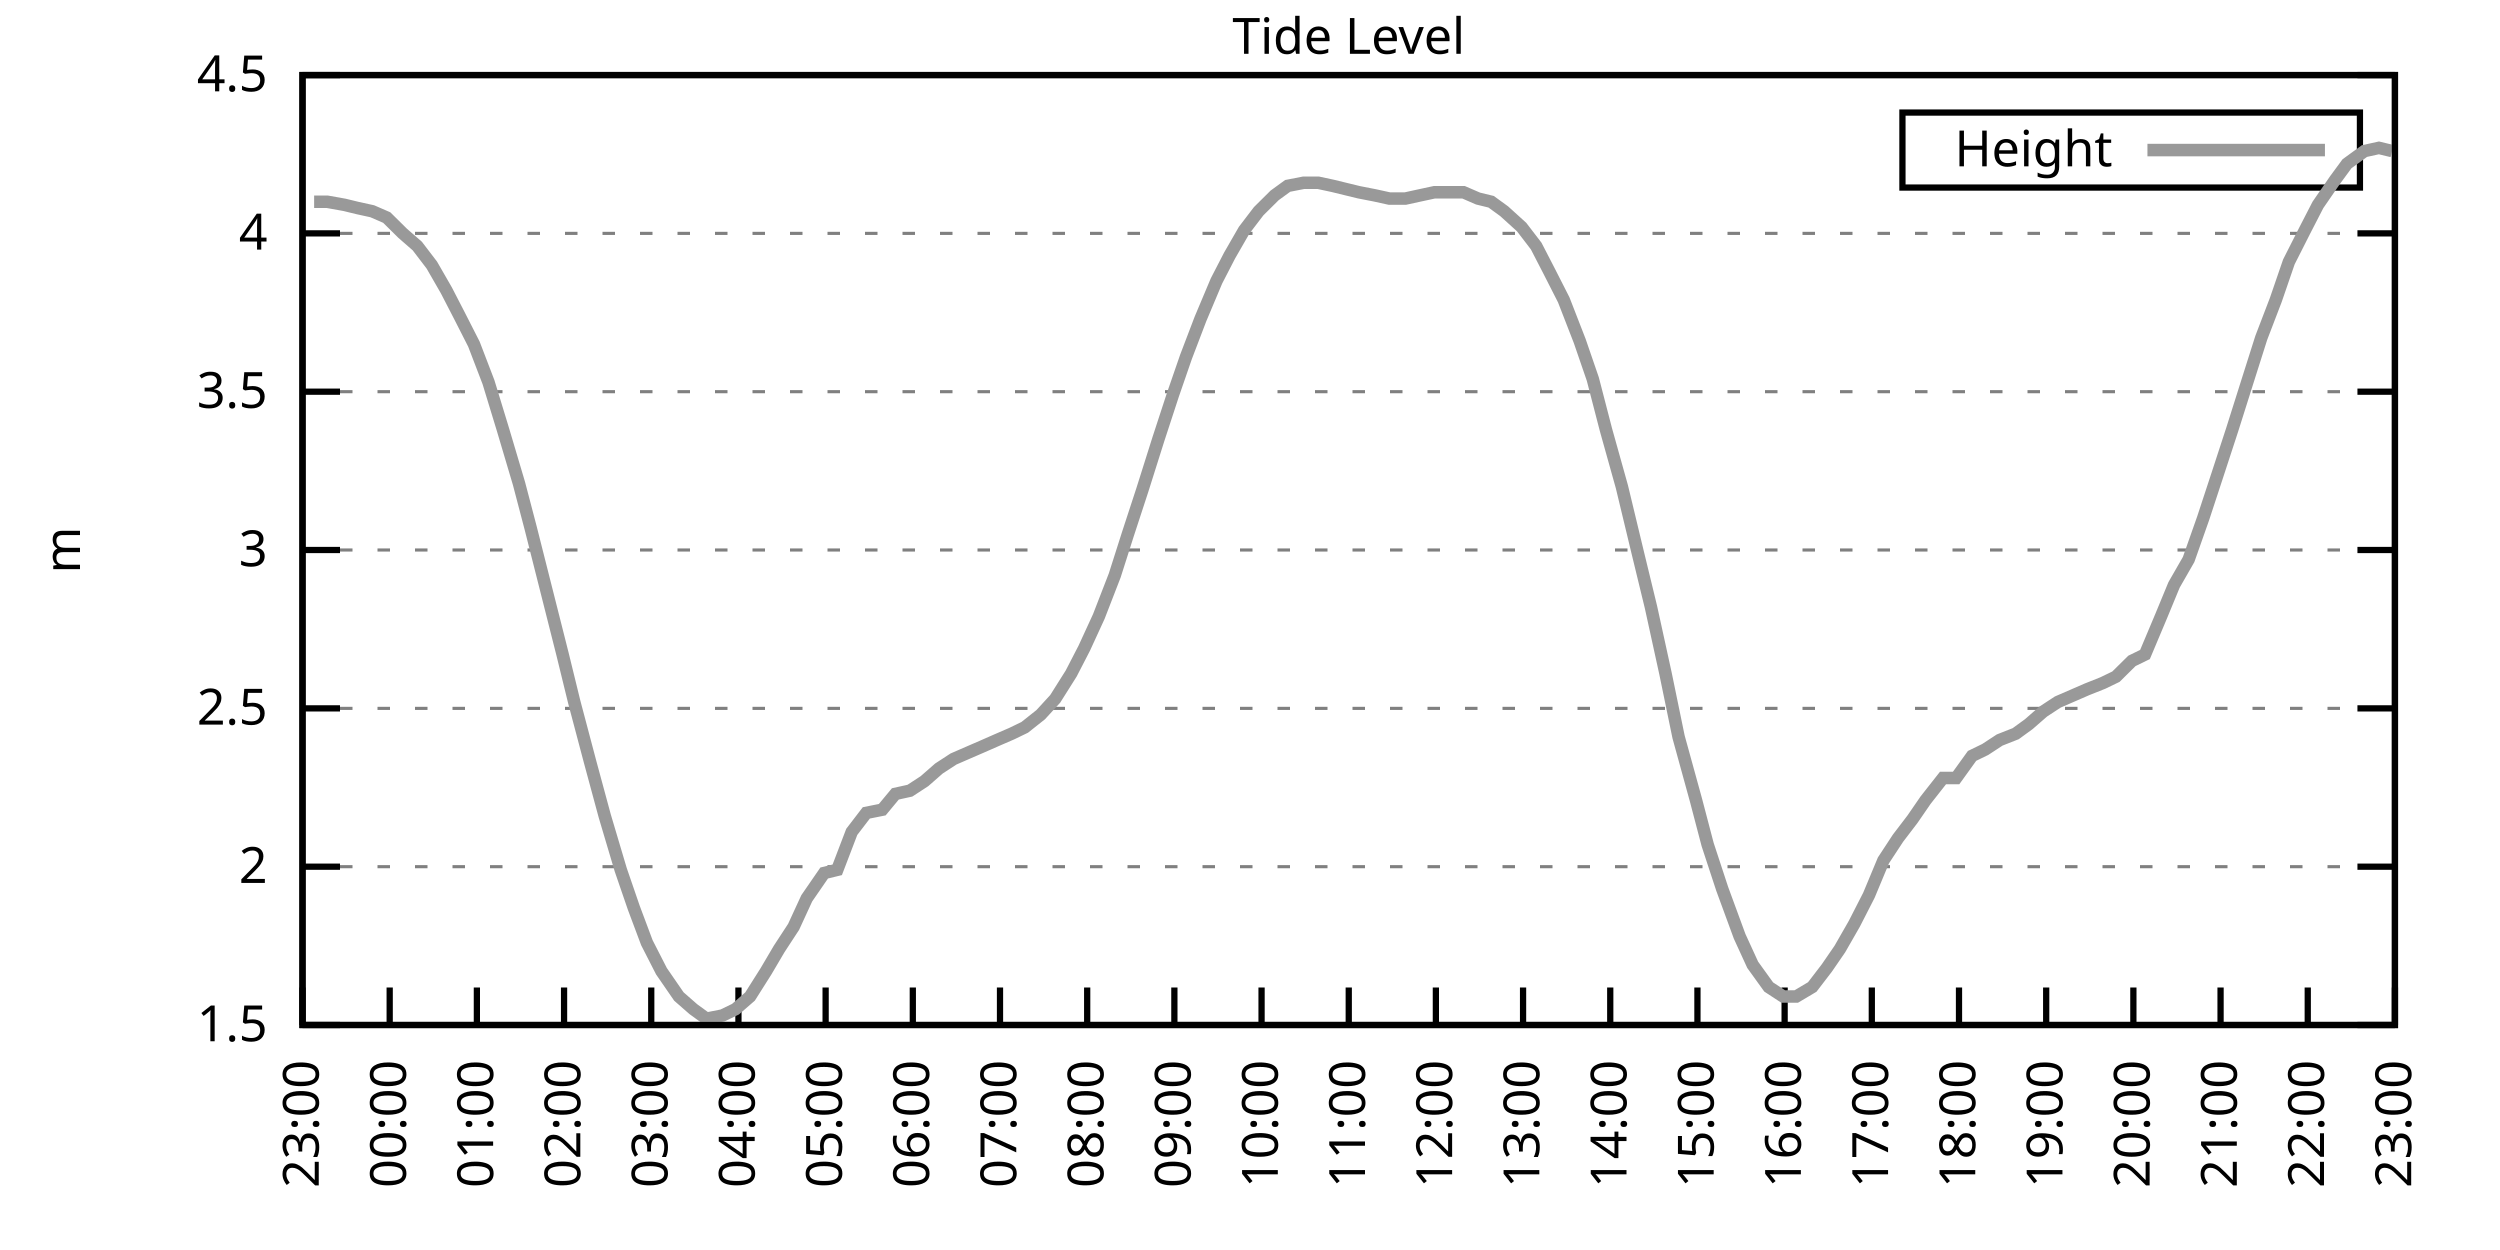
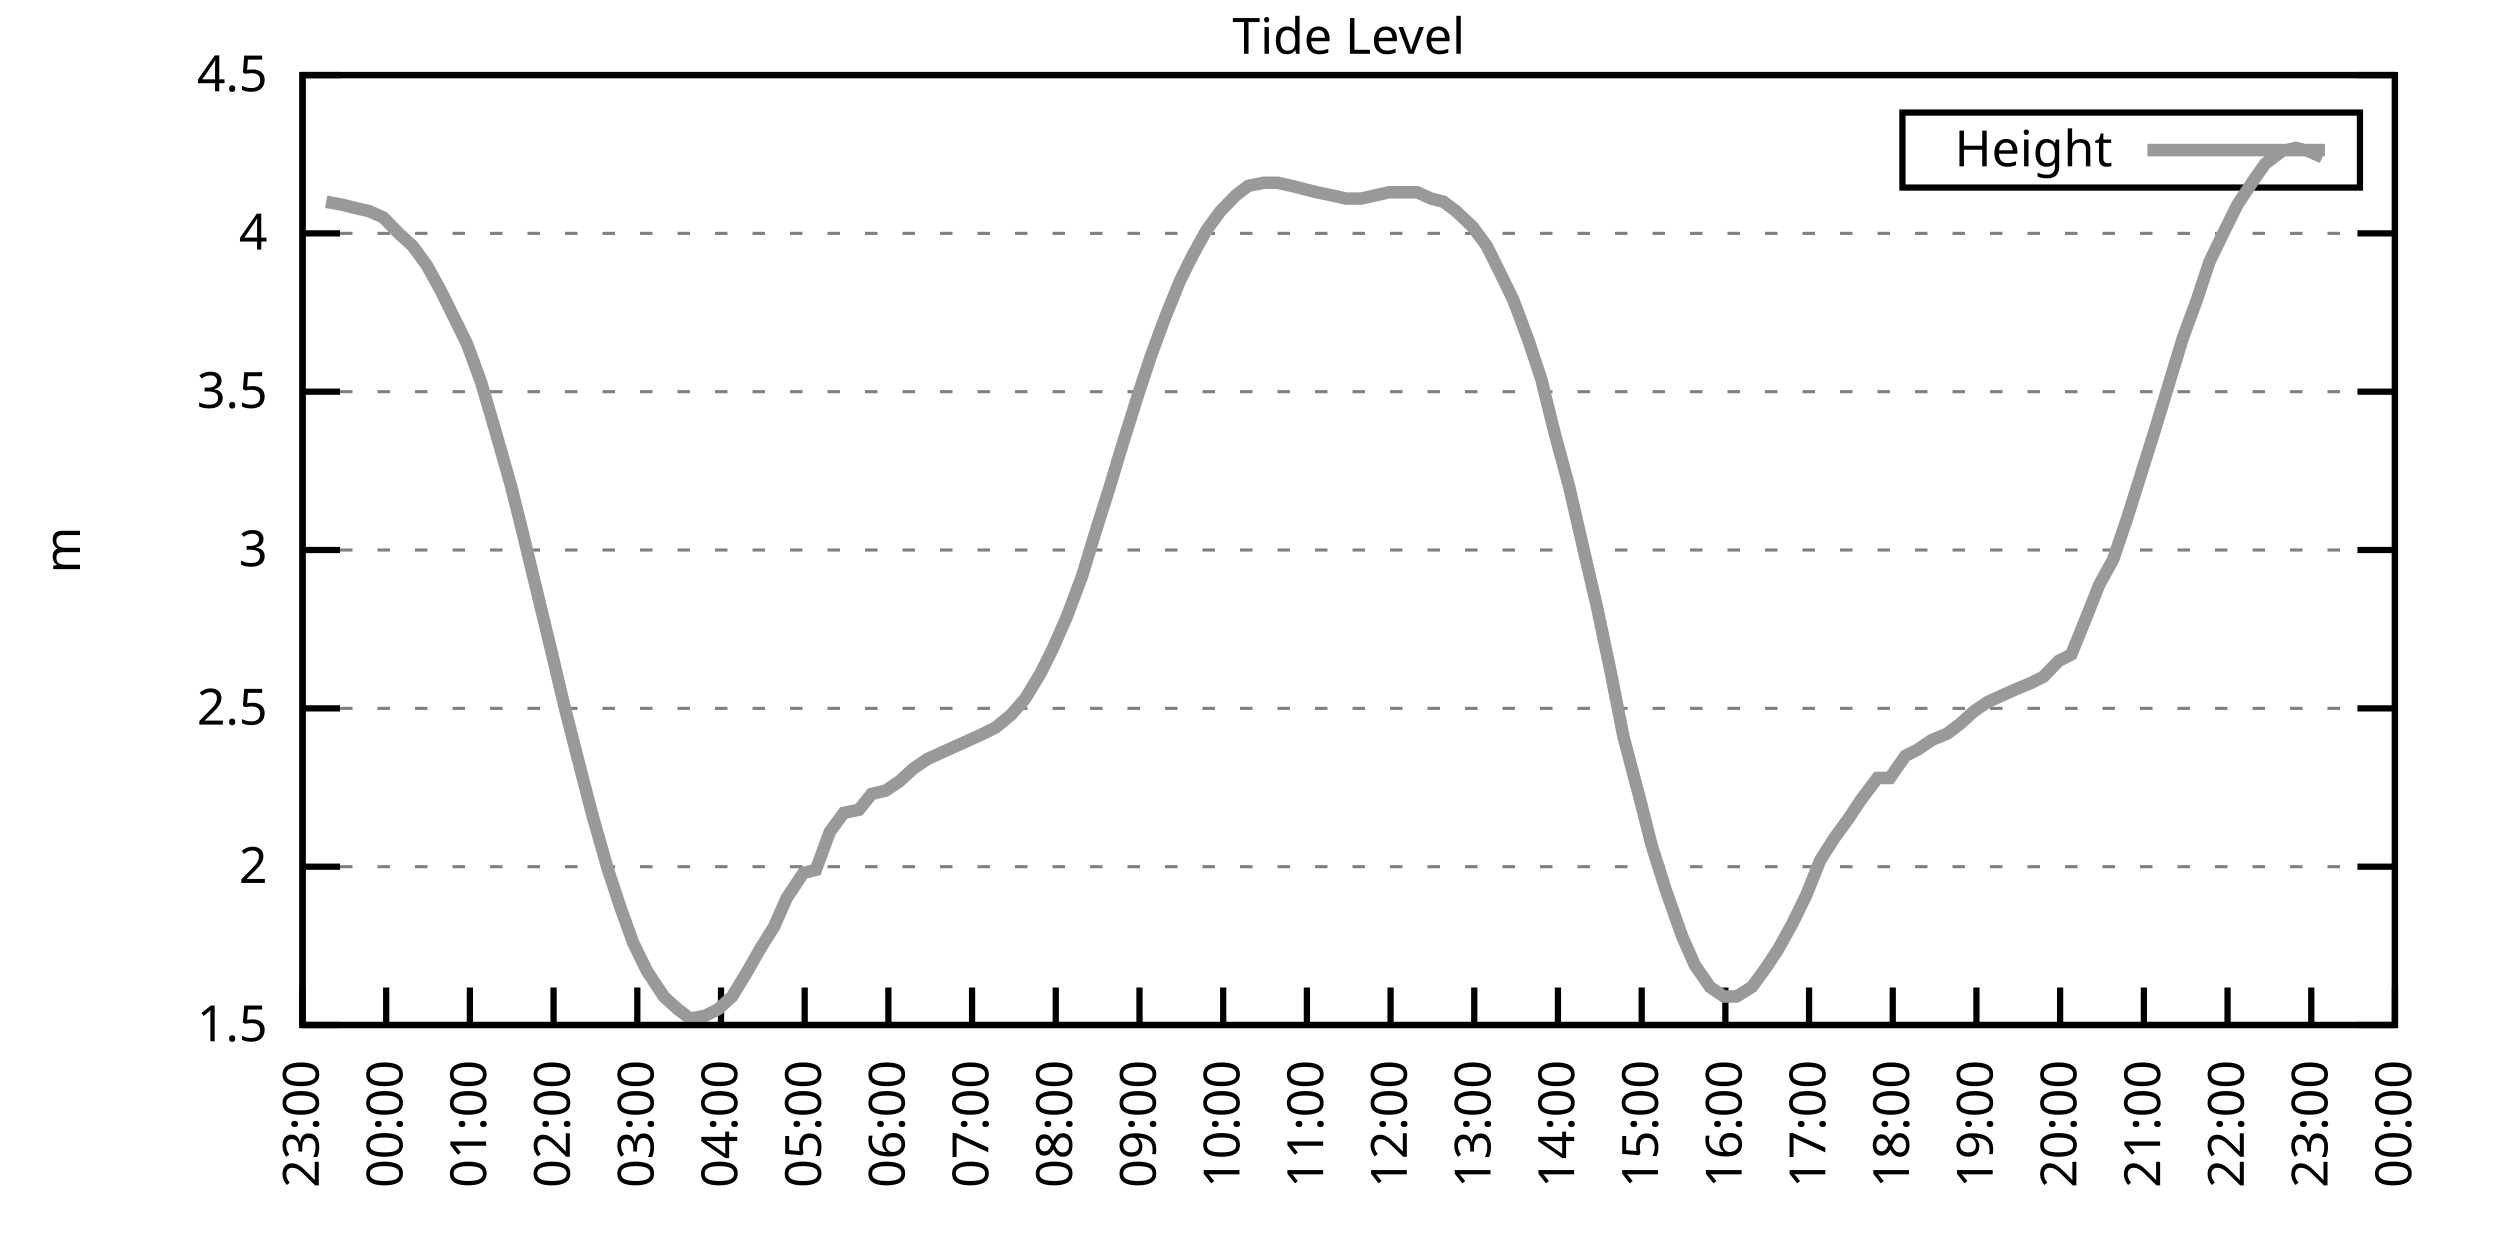
<svg xmlns="http://www.w3.org/2000/svg" xmlns:xlink="http://www.w3.org/1999/xlink" width="400" height="200" viewBox="0 0 400 200">
  <g id="gnuplot_canvas">
    <rect x="0" y="0" width="400" height="200" fill="none" />
    <defs>
      <circle id="gpDot" r="0.5" stroke-width="0.5" stroke="currentColor" />
      <path id="gpPt0" stroke-width="0.333" stroke="currentColor" d="M-1,0 h2 M0,-1 v2" />
      <path id="gpPt1" stroke-width="0.333" stroke="currentColor" d="M-1,-1 L1,1 M1,-1 L-1,1" />
      <path id="gpPt2" stroke-width="0.333" stroke="currentColor" d="M-1,0 L1,0 M0,-1 L0,1 M-1,-1 L1,1 M-1,1 L1,-1" />
      <rect id="gpPt3" stroke-width="0.333" stroke="currentColor" x="-1" y="-1" width="2" height="2" />
      <rect id="gpPt4" stroke-width="0.333" stroke="currentColor" fill="currentColor" x="-1" y="-1" width="2" height="2" />
      <circle id="gpPt5" stroke-width="0.333" stroke="currentColor" cx="0" cy="0" r="1" />
      <use xlink:href="#gpPt5" id="gpPt6" fill="currentColor" stroke="none" />
      <path id="gpPt7" stroke-width="0.333" stroke="currentColor" d="M0,-1.33 L-1.33,0.67 L1.33,0.67 z" />
      <use xlink:href="#gpPt7" id="gpPt8" fill="currentColor" stroke="none" />
      <use xlink:href="#gpPt7" id="gpPt9" stroke="currentColor" transform="rotate(180)" />
      <use xlink:href="#gpPt9" id="gpPt10" fill="currentColor" stroke="none" />
      <use xlink:href="#gpPt3" id="gpPt11" stroke="currentColor" transform="rotate(45)" />
      <use xlink:href="#gpPt11" id="gpPt12" fill="currentColor" stroke="none" />
      <path id="gpPt13" stroke-width="0.333" stroke="currentColor" d="M0,1.330 L1.265,0.411 L0.782,-1.067 L-0.782,-1.076 L-1.265,0.411 z" />
      <use xlink:href="#gpPt13" id="gpPt14" fill="currentColor" stroke="none" />
      <filter id="textbox" filterUnits="objectBoundingBox" x="0" y="0" height="1" width="1">
        <feFlood flood-color="white" flood-opacity="1" result="bgnd" />
        <feComposite in="SourceGraphic" in2="bgnd" operator="atop" />
      </filter>
      <filter id="greybox" filterUnits="objectBoundingBox" x="0" y="0" height="1" width="1">
        <feFlood flood-color="lightgrey" flood-opacity="1" result="grey" />
        <feComposite in="SourceGraphic" in2="grey" operator="atop" />
      </filter>
    </defs>
    <g fill="none" color="white" stroke="currentColor" stroke-width="1.00" stroke-linecap="butt" stroke-linejoin="miter">
</g>
    <g fill="none" color="black" stroke="currentColor" stroke-width="1.00" stroke-linecap="butt" stroke-linejoin="miter">
      <g stroke="none" shape-rendering="crispEdges">
        <polygon fill="rgb(255, 255, 255)" points="48.40,164.00 383.18,164.00 383.18,12.02 48.40,12.02 " />
      </g>
    </g>
    <g fill="none" color="black" stroke="currentColor" stroke-width="1.00" stroke-linecap="butt" stroke-linejoin="miter">
</g>
    <g fill="none" color="black" stroke="black" stroke-width="0.50" stroke-linecap="butt" stroke-linejoin="miter">
</g>
    <g fill="none" color="gray" stroke="currentColor" stroke-width="0.50" stroke-linecap="butt" stroke-linejoin="miter">
      <path stroke="gray" stroke-dasharray="2,4" class="gridline" d="M48.40,164.00 L383.19,164.00  " />
    </g>
    <g fill="none" color="gray" stroke="gray" stroke-width="1.00" stroke-linecap="butt" stroke-linejoin="miter">
</g>
    <g fill="none" color="black" stroke="currentColor" stroke-width="1.00" stroke-linecap="butt" stroke-linejoin="miter">
      <path stroke="black" d="M48.40,164.00 L54.40,164.00 M383.19,164.00 L377.19,164.00  " />
      <g transform="translate(42.80,166.60)" stroke="none" fill="black" font-family="Sans" font-size="8.00" text-anchor="end">
        <text>
          <tspan font-family="Sans"> 1.5</tspan>
        </text>
      </g>
    </g>
    <g fill="none" color="black" stroke="currentColor" stroke-width="1.00" stroke-linecap="butt" stroke-linejoin="miter">
</g>
    <g fill="none" color="black" stroke="black" stroke-width="0.50" stroke-linecap="butt" stroke-linejoin="miter">
</g>
    <g fill="none" color="gray" stroke="currentColor" stroke-width="0.50" stroke-linecap="butt" stroke-linejoin="miter">
      <path stroke="gray" stroke-dasharray="2,4" class="gridline" d="M48.40,138.67 L383.19,138.67  " />
    </g>
    <g fill="none" color="gray" stroke="gray" stroke-width="1.00" stroke-linecap="butt" stroke-linejoin="miter">
</g>
    <g fill="none" color="black" stroke="currentColor" stroke-width="1.00" stroke-linecap="butt" stroke-linejoin="miter">
      <path stroke="black" d="M48.40,138.67 L54.40,138.67 M383.19,138.67 L377.19,138.67  " />
      <g transform="translate(42.80,141.27)" stroke="none" fill="black" font-family="Sans" font-size="8.00" text-anchor="end">
        <text>
          <tspan font-family="Sans"> 2</tspan>
        </text>
      </g>
    </g>
    <g fill="none" color="black" stroke="currentColor" stroke-width="1.00" stroke-linecap="butt" stroke-linejoin="miter">
</g>
    <g fill="none" color="black" stroke="black" stroke-width="0.50" stroke-linecap="butt" stroke-linejoin="miter">
</g>
    <g fill="none" color="gray" stroke="currentColor" stroke-width="0.50" stroke-linecap="butt" stroke-linejoin="miter">
      <path stroke="gray" stroke-dasharray="2,4" class="gridline" d="M48.40,113.34 L383.19,113.34  " />
    </g>
    <g fill="none" color="gray" stroke="gray" stroke-width="1.00" stroke-linecap="butt" stroke-linejoin="miter">
</g>
    <g fill="none" color="black" stroke="currentColor" stroke-width="1.00" stroke-linecap="butt" stroke-linejoin="miter">
      <path stroke="black" d="M48.40,113.34 L54.40,113.34 M383.19,113.34 L377.19,113.34  " />
      <g transform="translate(42.80,115.94)" stroke="none" fill="black" font-family="Sans" font-size="8.00" text-anchor="end">
        <text>
          <tspan font-family="Sans"> 2.5</tspan>
        </text>
      </g>
    </g>
    <g fill="none" color="black" stroke="currentColor" stroke-width="1.00" stroke-linecap="butt" stroke-linejoin="miter">
</g>
    <g fill="none" color="black" stroke="black" stroke-width="0.50" stroke-linecap="butt" stroke-linejoin="miter">
</g>
    <g fill="none" color="gray" stroke="currentColor" stroke-width="0.50" stroke-linecap="butt" stroke-linejoin="miter">
      <path stroke="gray" stroke-dasharray="2,4" class="gridline" d="M48.40,88.00 L383.19,88.00  " />
    </g>
    <g fill="none" color="gray" stroke="gray" stroke-width="1.00" stroke-linecap="butt" stroke-linejoin="miter">
</g>
    <g fill="none" color="black" stroke="currentColor" stroke-width="1.00" stroke-linecap="butt" stroke-linejoin="miter">
      <path stroke="black" d="M48.40,88.00 L54.40,88.00 M383.19,88.00 L377.19,88.00  " />
      <g transform="translate(42.80,90.60)" stroke="none" fill="black" font-family="Sans" font-size="8.00" text-anchor="end">
        <text>
          <tspan font-family="Sans"> 3</tspan>
        </text>
      </g>
    </g>
    <g fill="none" color="black" stroke="currentColor" stroke-width="1.00" stroke-linecap="butt" stroke-linejoin="miter">
</g>
    <g fill="none" color="black" stroke="black" stroke-width="0.50" stroke-linecap="butt" stroke-linejoin="miter">
</g>
    <g fill="none" color="gray" stroke="currentColor" stroke-width="0.50" stroke-linecap="butt" stroke-linejoin="miter">
      <path stroke="gray" stroke-dasharray="2,4" class="gridline" d="M48.40,62.67 L383.19,62.67  " />
    </g>
    <g fill="none" color="gray" stroke="gray" stroke-width="1.00" stroke-linecap="butt" stroke-linejoin="miter">
</g>
    <g fill="none" color="black" stroke="currentColor" stroke-width="1.00" stroke-linecap="butt" stroke-linejoin="miter">
      <path stroke="black" d="M48.40,62.67 L54.40,62.67 M383.19,62.67 L377.19,62.67  " />
      <g transform="translate(42.80,65.27)" stroke="none" fill="black" font-family="Sans" font-size="8.00" text-anchor="end">
        <text>
          <tspan font-family="Sans"> 3.5</tspan>
        </text>
      </g>
    </g>
    <g fill="none" color="black" stroke="currentColor" stroke-width="1.00" stroke-linecap="butt" stroke-linejoin="miter">
</g>
    <g fill="none" color="black" stroke="black" stroke-width="0.50" stroke-linecap="butt" stroke-linejoin="miter">
</g>
    <g fill="none" color="gray" stroke="currentColor" stroke-width="0.50" stroke-linecap="butt" stroke-linejoin="miter">
      <path stroke="gray" stroke-dasharray="2,4" class="gridline" d="M48.40,37.34 L383.19,37.34  " />
    </g>
    <g fill="none" color="gray" stroke="gray" stroke-width="1.00" stroke-linecap="butt" stroke-linejoin="miter">
</g>
    <g fill="none" color="black" stroke="currentColor" stroke-width="1.00" stroke-linecap="butt" stroke-linejoin="miter">
      <path stroke="black" d="M48.40,37.34 L54.40,37.34 M383.19,37.34 L377.19,37.34  " />
      <g transform="translate(42.80,39.94)" stroke="none" fill="black" font-family="Sans" font-size="8.00" text-anchor="end">
        <text>
          <tspan font-family="Sans"> 4</tspan>
        </text>
      </g>
    </g>
    <g fill="none" color="black" stroke="currentColor" stroke-width="1.00" stroke-linecap="butt" stroke-linejoin="miter">
</g>
    <g fill="none" color="black" stroke="black" stroke-width="0.50" stroke-linecap="butt" stroke-linejoin="miter">
</g>
    <g fill="none" color="gray" stroke="currentColor" stroke-width="0.50" stroke-linecap="butt" stroke-linejoin="miter">
      <path stroke="gray" stroke-dasharray="2,4" class="gridline" d="M48.40,12.01 L383.19,12.01  " />
    </g>
    <g fill="none" color="gray" stroke="gray" stroke-width="1.00" stroke-linecap="butt" stroke-linejoin="miter">
</g>
    <g fill="none" color="black" stroke="currentColor" stroke-width="1.00" stroke-linecap="butt" stroke-linejoin="miter">
      <path stroke="black" d="M48.40,12.01 L54.40,12.01 M383.19,12.01 L377.19,12.01  " />
      <g transform="translate(42.80,14.61)" stroke="none" fill="black" font-family="Sans" font-size="8.00" text-anchor="end">
        <text>
          <tspan font-family="Sans"> 4.5</tspan>
        </text>
      </g>
    </g>
    <g fill="none" color="black" stroke="currentColor" stroke-width="1.00" stroke-linecap="butt" stroke-linejoin="miter">
      <path stroke="black" d="M48.40,164.00 L48.40,158.00  " />
      <g transform="translate(51.00,169.60) rotate(270.00)" stroke="none" fill="black" font-family="Sans" font-size="8.00" text-anchor="end">
        <text>
          <tspan font-family="Sans">23:00</tspan>
        </text>
      </g>
    </g>
    <g fill="none" color="black" stroke="currentColor" stroke-width="1.00" stroke-linecap="butt" stroke-linejoin="miter">
-       <path stroke="black" d="M62.35,164.00 L62.35,158.00  " />
-       <g transform="translate(64.95,169.60) rotate(270.00)" stroke="none" fill="black" font-family="Sans" font-size="8.00" text-anchor="end">
+       <path stroke="black" d="M61.79,164.00 L61.79,158.00  " />
+       <g transform="translate(64.39,169.60) rotate(270.00)" stroke="none" fill="black" font-family="Sans" font-size="8.00" text-anchor="end">
        <text>
          <tspan font-family="Sans">00:00</tspan>
        </text>
      </g>
    </g>
    <g fill="none" color="black" stroke="currentColor" stroke-width="1.00" stroke-linecap="butt" stroke-linejoin="miter">
-       <path stroke="black" d="M76.30,164.00 L76.30,158.00  " />
-       <g transform="translate(78.90,169.60) rotate(270.00)" stroke="none" fill="black" font-family="Sans" font-size="8.00" text-anchor="end">
+       <path stroke="black" d="M75.18,164.00 L75.18,158.00  " />
+       <g transform="translate(77.78,169.60) rotate(270.00)" stroke="none" fill="black" font-family="Sans" font-size="8.00" text-anchor="end">
        <text>
          <tspan font-family="Sans">01:00</tspan>
        </text>
      </g>
    </g>
    <g fill="none" color="black" stroke="currentColor" stroke-width="1.00" stroke-linecap="butt" stroke-linejoin="miter">
-       <path stroke="black" d="M90.25,164.00 L90.25,158.00  " />
-       <g transform="translate(92.85,169.60) rotate(270.00)" stroke="none" fill="black" font-family="Sans" font-size="8.00" text-anchor="end">
+       <path stroke="black" d="M88.57,164.00 L88.57,158.00  " />
+       <g transform="translate(91.17,169.60) rotate(270.00)" stroke="none" fill="black" font-family="Sans" font-size="8.00" text-anchor="end">
        <text>
          <tspan font-family="Sans">02:00</tspan>
        </text>
      </g>
    </g>
    <g fill="none" color="black" stroke="currentColor" stroke-width="1.00" stroke-linecap="butt" stroke-linejoin="miter">
-       <path stroke="black" d="M104.20,164.00 L104.20,158.00  " />
-       <g transform="translate(106.80,169.60) rotate(270.00)" stroke="none" fill="black" font-family="Sans" font-size="8.00" text-anchor="end">
+       <path stroke="black" d="M101.97,164.00 L101.97,158.00  " />
+       <g transform="translate(104.57,169.60) rotate(270.00)" stroke="none" fill="black" font-family="Sans" font-size="8.00" text-anchor="end">
        <text>
          <tspan font-family="Sans">03:00</tspan>
        </text>
      </g>
    </g>
    <g fill="none" color="black" stroke="currentColor" stroke-width="1.00" stroke-linecap="butt" stroke-linejoin="miter">
-       <path stroke="black" d="M118.15,164.00 L118.15,158.00  " />
-       <g transform="translate(120.75,169.60) rotate(270.00)" stroke="none" fill="black" font-family="Sans" font-size="8.00" text-anchor="end">
+       <path stroke="black" d="M115.36,164.00 L115.36,158.00  " />
+       <g transform="translate(117.96,169.60) rotate(270.00)" stroke="none" fill="black" font-family="Sans" font-size="8.00" text-anchor="end">
        <text>
          <tspan font-family="Sans">04:00</tspan>
        </text>
      </g>
    </g>
    <g fill="none" color="black" stroke="currentColor" stroke-width="1.00" stroke-linecap="butt" stroke-linejoin="miter">
-       <path stroke="black" d="M132.10,164.00 L132.10,158.00  " />
-       <g transform="translate(134.70,169.60) rotate(270.00)" stroke="none" fill="black" font-family="Sans" font-size="8.00" text-anchor="end">
+       <path stroke="black" d="M128.75,164.00 L128.75,158.00  " />
+       <g transform="translate(131.35,169.60) rotate(270.00)" stroke="none" fill="black" font-family="Sans" font-size="8.00" text-anchor="end">
        <text>
          <tspan font-family="Sans">05:00</tspan>
        </text>
      </g>
    </g>
    <g fill="none" color="black" stroke="currentColor" stroke-width="1.00" stroke-linecap="butt" stroke-linejoin="miter">
-       <path stroke="black" d="M146.05,164.00 L146.05,158.00  " />
-       <g transform="translate(148.65,169.60) rotate(270.00)" stroke="none" fill="black" font-family="Sans" font-size="8.00" text-anchor="end">
+       <path stroke="black" d="M142.14,164.00 L142.14,158.00  " />
+       <g transform="translate(144.74,169.60) rotate(270.00)" stroke="none" fill="black" font-family="Sans" font-size="8.00" text-anchor="end">
        <text>
          <tspan font-family="Sans">06:00</tspan>
        </text>
      </g>
    </g>
    <g fill="none" color="black" stroke="currentColor" stroke-width="1.00" stroke-linecap="butt" stroke-linejoin="miter">
-       <path stroke="black" d="M160.00,164.00 L160.00,158.00  " />
-       <g transform="translate(162.60,169.60) rotate(270.00)" stroke="none" fill="black" font-family="Sans" font-size="8.00" text-anchor="end">
+       <path stroke="black" d="M155.53,164.00 L155.53,158.00  " />
+       <g transform="translate(158.13,169.60) rotate(270.00)" stroke="none" fill="black" font-family="Sans" font-size="8.00" text-anchor="end">
        <text>
          <tspan font-family="Sans">07:00</tspan>
        </text>
      </g>
    </g>
    <g fill="none" color="black" stroke="currentColor" stroke-width="1.00" stroke-linecap="butt" stroke-linejoin="miter">
-       <path stroke="black" d="M173.95,164.00 L173.95,158.00  " />
-       <g transform="translate(176.55,169.60) rotate(270.00)" stroke="none" fill="black" font-family="Sans" font-size="8.00" text-anchor="end">
+       <path stroke="black" d="M168.92,164.00 L168.92,158.00  " />
+       <g transform="translate(171.52,169.60) rotate(270.00)" stroke="none" fill="black" font-family="Sans" font-size="8.00" text-anchor="end">
        <text>
          <tspan font-family="Sans">08:00</tspan>
        </text>
      </g>
    </g>
    <g fill="none" color="black" stroke="currentColor" stroke-width="1.00" stroke-linecap="butt" stroke-linejoin="miter">
-       <path stroke="black" d="M187.90,164.00 L187.90,158.00  " />
-       <g transform="translate(190.50,169.60) rotate(270.00)" stroke="none" fill="black" font-family="Sans" font-size="8.00" text-anchor="end">
+       <path stroke="black" d="M182.32,164.00 L182.32,158.00  " />
+       <g transform="translate(184.92,169.60) rotate(270.00)" stroke="none" fill="black" font-family="Sans" font-size="8.00" text-anchor="end">
        <text>
          <tspan font-family="Sans">09:00</tspan>
        </text>
      </g>
    </g>
    <g fill="none" color="black" stroke="currentColor" stroke-width="1.00" stroke-linecap="butt" stroke-linejoin="miter">
-       <path stroke="black" d="M201.85,164.00 L201.85,158.00  " />
-       <g transform="translate(204.45,169.60) rotate(270.00)" stroke="none" fill="black" font-family="Sans" font-size="8.00" text-anchor="end">
+       <path stroke="black" d="M195.71,164.00 L195.71,158.00  " />
+       <g transform="translate(198.31,169.60) rotate(270.00)" stroke="none" fill="black" font-family="Sans" font-size="8.00" text-anchor="end">
        <text>
          <tspan font-family="Sans">10:00</tspan>
        </text>
      </g>
    </g>
    <g fill="none" color="black" stroke="currentColor" stroke-width="1.00" stroke-linecap="butt" stroke-linejoin="miter">
-       <path stroke="black" d="M215.80,164.00 L215.80,158.00  " />
-       <g transform="translate(218.40,169.60) rotate(270.00)" stroke="none" fill="black" font-family="Sans" font-size="8.00" text-anchor="end">
+       <path stroke="black" d="M209.10,164.00 L209.10,158.00  " />
+       <g transform="translate(211.70,169.60) rotate(270.00)" stroke="none" fill="black" font-family="Sans" font-size="8.00" text-anchor="end">
        <text>
          <tspan font-family="Sans">11:00</tspan>
        </text>
      </g>
    </g>
    <g fill="none" color="black" stroke="currentColor" stroke-width="1.00" stroke-linecap="butt" stroke-linejoin="miter">
-       <path stroke="black" d="M229.74,164.00 L229.74,158.00  " />
-       <g transform="translate(232.34,169.60) rotate(270.00)" stroke="none" fill="black" font-family="Sans" font-size="8.00" text-anchor="end">
+       <path stroke="black" d="M222.49,164.00 L222.49,158.00  " />
+       <g transform="translate(225.09,169.60) rotate(270.00)" stroke="none" fill="black" font-family="Sans" font-size="8.00" text-anchor="end">
        <text>
          <tspan font-family="Sans">12:00</tspan>
        </text>
      </g>
    </g>
    <g fill="none" color="black" stroke="currentColor" stroke-width="1.00" stroke-linecap="butt" stroke-linejoin="miter">
-       <path stroke="black" d="M243.69,164.00 L243.69,158.00  " />
-       <g transform="translate(246.29,169.60) rotate(270.00)" stroke="none" fill="black" font-family="Sans" font-size="8.00" text-anchor="end">
+       <path stroke="black" d="M235.88,164.00 L235.88,158.00  " />
+       <g transform="translate(238.48,169.60) rotate(270.00)" stroke="none" fill="black" font-family="Sans" font-size="8.00" text-anchor="end">
        <text>
          <tspan font-family="Sans">13:00</tspan>
        </text>
      </g>
    </g>
    <g fill="none" color="black" stroke="currentColor" stroke-width="1.00" stroke-linecap="butt" stroke-linejoin="miter">
-       <path stroke="black" d="M257.64,164.00 L257.64,158.00  " />
-       <g transform="translate(260.24,169.60) rotate(270.00)" stroke="none" fill="black" font-family="Sans" font-size="8.00" text-anchor="end">
+       <path stroke="black" d="M249.27,164.00 L249.27,158.00  " />
+       <g transform="translate(251.87,169.60) rotate(270.00)" stroke="none" fill="black" font-family="Sans" font-size="8.00" text-anchor="end">
        <text>
          <tspan font-family="Sans">14:00</tspan>
        </text>
      </g>
    </g>
    <g fill="none" color="black" stroke="currentColor" stroke-width="1.00" stroke-linecap="butt" stroke-linejoin="miter">
-       <path stroke="black" d="M271.59,164.00 L271.59,158.00  " />
-       <g transform="translate(274.19,169.60) rotate(270.00)" stroke="none" fill="black" font-family="Sans" font-size="8.00" text-anchor="end">
+       <path stroke="black" d="M262.67,164.00 L262.67,158.00  " />
+       <g transform="translate(265.27,169.60) rotate(270.00)" stroke="none" fill="black" font-family="Sans" font-size="8.00" text-anchor="end">
        <text>
          <tspan font-family="Sans">15:00</tspan>
        </text>
      </g>
    </g>
    <g fill="none" color="black" stroke="currentColor" stroke-width="1.00" stroke-linecap="butt" stroke-linejoin="miter">
-       <path stroke="black" d="M285.54,164.00 L285.54,158.00  " />
-       <g transform="translate(288.14,169.60) rotate(270.00)" stroke="none" fill="black" font-family="Sans" font-size="8.00" text-anchor="end">
+       <path stroke="black" d="M276.06,164.00 L276.06,158.00  " />
+       <g transform="translate(278.66,169.60) rotate(270.00)" stroke="none" fill="black" font-family="Sans" font-size="8.00" text-anchor="end">
        <text>
          <tspan font-family="Sans">16:00</tspan>
        </text>
      </g>
    </g>
    <g fill="none" color="black" stroke="currentColor" stroke-width="1.00" stroke-linecap="butt" stroke-linejoin="miter">
-       <path stroke="black" d="M299.49,164.00 L299.49,158.00  " />
-       <g transform="translate(302.09,169.60) rotate(270.00)" stroke="none" fill="black" font-family="Sans" font-size="8.00" text-anchor="end">
+       <path stroke="black" d="M289.45,164.00 L289.45,158.00  " />
+       <g transform="translate(292.05,169.60) rotate(270.00)" stroke="none" fill="black" font-family="Sans" font-size="8.00" text-anchor="end">
        <text>
          <tspan font-family="Sans">17:00</tspan>
        </text>
      </g>
    </g>
    <g fill="none" color="black" stroke="currentColor" stroke-width="1.00" stroke-linecap="butt" stroke-linejoin="miter">
-       <path stroke="black" d="M313.44,164.00 L313.44,158.00  " />
-       <g transform="translate(316.04,169.60) rotate(270.00)" stroke="none" fill="black" font-family="Sans" font-size="8.00" text-anchor="end">
+       <path stroke="black" d="M302.84,164.00 L302.84,158.00  " />
+       <g transform="translate(305.44,169.60) rotate(270.00)" stroke="none" fill="black" font-family="Sans" font-size="8.00" text-anchor="end">
        <text>
          <tspan font-family="Sans">18:00</tspan>
        </text>
      </g>
    </g>
    <g fill="none" color="black" stroke="currentColor" stroke-width="1.00" stroke-linecap="butt" stroke-linejoin="miter">
-       <path stroke="black" d="M327.39,164.00 L327.39,158.00  " />
-       <g transform="translate(329.99,169.60) rotate(270.00)" stroke="none" fill="black" font-family="Sans" font-size="8.00" text-anchor="end">
+       <path stroke="black" d="M316.23,164.00 L316.23,158.00  " />
+       <g transform="translate(318.83,169.60) rotate(270.00)" stroke="none" fill="black" font-family="Sans" font-size="8.00" text-anchor="end">
        <text>
          <tspan font-family="Sans">19:00</tspan>
        </text>
      </g>
    </g>
    <g fill="none" color="black" stroke="currentColor" stroke-width="1.00" stroke-linecap="butt" stroke-linejoin="miter">
-       <path stroke="black" d="M341.34,164.00 L341.34,158.00  " />
-       <g transform="translate(343.94,169.60) rotate(270.00)" stroke="none" fill="black" font-family="Sans" font-size="8.00" text-anchor="end">
+       <path stroke="black" d="M329.62,164.00 L329.62,158.00  " />
+       <g transform="translate(332.22,169.60) rotate(270.00)" stroke="none" fill="black" font-family="Sans" font-size="8.00" text-anchor="end">
        <text>
          <tspan font-family="Sans">20:00</tspan>
        </text>
      </g>
    </g>
    <g fill="none" color="black" stroke="currentColor" stroke-width="1.00" stroke-linecap="butt" stroke-linejoin="miter">
-       <path stroke="black" d="M355.29,164.00 L355.29,158.00  " />
-       <g transform="translate(357.89,169.60) rotate(270.00)" stroke="none" fill="black" font-family="Sans" font-size="8.00" text-anchor="end">
+       <path stroke="black" d="M343.02,164.00 L343.02,158.00  " />
+       <g transform="translate(345.62,169.60) rotate(270.00)" stroke="none" fill="black" font-family="Sans" font-size="8.00" text-anchor="end">
        <text>
          <tspan font-family="Sans">21:00</tspan>
        </text>
      </g>
    </g>
    <g fill="none" color="black" stroke="currentColor" stroke-width="1.00" stroke-linecap="butt" stroke-linejoin="miter">
-       <path stroke="black" d="M369.24,164.00 L369.24,158.00  " />
-       <g transform="translate(371.84,169.60) rotate(270.00)" stroke="none" fill="black" font-family="Sans" font-size="8.00" text-anchor="end">
+       <path stroke="black" d="M356.41,164.00 L356.41,158.00  " />
+       <g transform="translate(359.01,169.60) rotate(270.00)" stroke="none" fill="black" font-family="Sans" font-size="8.00" text-anchor="end">
        <text>
          <tspan font-family="Sans">22:00</tspan>
+         </text>
+       </g>
+     </g>
+     <g fill="none" color="black" stroke="currentColor" stroke-width="1.00" stroke-linecap="butt" stroke-linejoin="miter">
+       <path stroke="black" d="M369.80,164.00 L369.80,158.00  " />
+       <g transform="translate(372.40,169.60) rotate(270.00)" stroke="none" fill="black" font-family="Sans" font-size="8.00" text-anchor="end">
+         <text>
+           <tspan font-family="Sans">23:00</tspan>
        </text>
      </g>
    </g>
    <g fill="none" color="black" stroke="currentColor" stroke-width="1.00" stroke-linecap="butt" stroke-linejoin="miter">
      <path stroke="black" d="M383.19,164.00 L383.19,158.00  " />
      <g transform="translate(385.79,169.60) rotate(270.00)" stroke="none" fill="black" font-family="Sans" font-size="8.00" text-anchor="end">
        <text>
-           <tspan font-family="Sans">23:00</tspan>
+           <tspan font-family="Sans">00:00</tspan>
        </text>
      </g>
    </g>
    <g fill="none" color="black" stroke="currentColor" stroke-width="1.00" stroke-linecap="butt" stroke-linejoin="miter">
</g>
    <g fill="none" color="black" stroke="currentColor" stroke-width="1.00" stroke-linecap="butt" stroke-linejoin="miter">
      <path stroke="black" d="M48.40,12.01 L48.40,164.00 L383.19,164.00 L383.19,12.01 L48.40,12.01 Z  " />
    </g>
    <g fill="none" color="black" stroke="currentColor" stroke-width="1.00" stroke-linecap="butt" stroke-linejoin="miter">
</g>
    <g fill="none" color="black" stroke="currentColor" stroke-width="1.00" stroke-linecap="butt" stroke-linejoin="miter">
      <path stroke="black" d="M304.39,30.01 L304.39,18.01 L377.59,18.01 L377.59,30.01 L304.39,30.01 Z  " />
    </g>
    <g id="Tide_level_plot_1">
      <g fill="none" color="white" stroke="black" stroke-width="2.00" stroke-linecap="butt" stroke-linejoin="miter">
</g>
      <g fill="none" color="black" stroke="currentColor" stroke-width="2.00" stroke-linecap="butt" stroke-linejoin="miter">
        <g transform="translate(337.99,26.61)" stroke="none" fill="black" font-family="Sans" font-size="8.00" text-anchor="end">
          <text>
            <tspan font-family="Sans">Height</tspan>
          </text>
        </g>
      </g>
      <g fill="none" color="black" stroke="currentColor" stroke-width="2.00" stroke-linecap="butt" stroke-linejoin="miter">
-         <path stroke="rgb(153, 153, 153)" d="M343.59,24.01 L371.99,24.01 M50.26,32.28 L52.35,32.28 L55.14,32.78 L57.23,33.29 L59.56,33.80 L61.88,34.81   L64.44,37.34 L66.77,39.37 L69.09,42.41 L71.42,46.46 L73.51,50.51 L75.83,55.07 L78.16,61.15 L80.48,68.75   L83.04,77.37 L84.90,84.46 L87.46,94.59 L90.02,104.72 L91.88,112.32 L94.43,121.95 L96.76,130.56 L99.32,139.17   L101.41,145.25 L103.50,150.83 L105.83,155.39 L108.62,159.44 L110.94,161.47 L113.03,162.99 L115.59,162.48 L117.68,161.47   L120.01,159.44 L122.57,155.39 L124.66,151.84 L126.98,148.29 L129.08,143.73 L131.87,139.68 L133.96,139.17 L136.28,133.10   L138.61,130.06 L141.16,129.55 L143.26,127.02 L145.58,126.51 L147.91,124.99 L150.23,122.96 L152.56,121.44 L154.88,120.43   L157.21,119.42 L159.53,118.40 L161.86,117.39 L163.95,116.38 L166.51,114.35 L168.83,111.82 L171.39,107.76 L173.48,103.71   L175.81,98.64 L178.36,92.06 L180.46,85.47 L182.78,78.38 L185.34,70.27 L187.66,63.18 L189.76,57.10 L192.08,51.02   L194.64,44.94 L196.73,40.89 L199.06,36.84 L201.38,33.80 L203.94,31.26 L206.03,29.74 L208.59,29.24 L210.91,29.24   L213.24,29.74 L215.33,30.25 L217.42,30.76 L219.98,31.26 L222.30,31.77 L224.86,31.77 L227.19,31.26 L229.51,30.76   L231.84,30.76 L234.16,30.76 L236.49,31.77 L238.58,32.28 L240.67,33.80 L243.46,36.33 L245.79,39.37 L247.88,43.42   L250.20,47.98 L252.76,54.57 L254.85,60.65 L256.95,68.75 L259.50,77.87 L262.06,88.51 L264.15,97.12 L266.48,107.76   L268.57,117.90 L271.36,128.03 L273.22,135.12 L275.55,142.21 L278.34,149.81 L280.43,154.37 L282.99,157.92 L285.31,159.44   L287.40,159.44 L289.96,157.92 L292.29,154.88 L294.38,151.84 L296.70,147.79 L299.03,143.23 L301.35,137.66 L303.68,134.11   L306.00,131.07 L308.09,128.03 L310.88,124.48 L312.98,124.48 L315.53,120.94 L317.63,119.92 L319.95,118.40 L322.51,117.39   L324.60,115.87 L326.93,113.84 L329.25,112.32 L331.58,111.31 L333.90,110.30 L336.46,109.28 L338.55,108.27 L341.11,105.74   L343.20,104.72 L345.76,98.64 L347.85,93.58 L350.18,89.52 L352.50,82.94 L354.83,75.85 L357.15,68.75 L359.71,60.65   L361.80,54.06 L364.13,47.98 L366.22,41.90 L368.78,36.84 L370.87,32.78 L373.66,28.73 L375.52,26.20 L378.31,24.17   L380.63,23.66 L382.73,24.17  " />
+         <path stroke="rgb(153, 153, 153)" d="M343.59,24.01 L371.99,24.01 M52.19,32.28 L54.87,32.78 L56.88,33.29 L59.11,33.80 L61.35,34.81 L63.80,37.34   L66.03,39.37 L68.26,42.41 L70.50,46.46 L72.50,50.51 L74.74,55.07 L76.97,61.15 L79.20,68.75 L81.66,77.37   L83.44,84.46 L85.90,94.59 L88.35,104.72 L90.14,112.32 L92.59,121.95 L94.82,130.56 L97.28,139.17 L99.29,145.25   L101.30,150.83 L103.53,155.39 L106.21,159.44 L108.44,161.47 L110.45,162.99 L112.90,162.48 L114.91,161.47 L117.14,159.44   L119.60,155.39 L121.61,151.84 L123.84,148.29 L125.85,143.73 L128.53,139.68 L130.54,139.17 L132.77,133.10 L135.00,130.06   L137.45,129.55 L139.46,127.02 L141.69,126.51 L143.93,124.99 L146.16,122.96 L148.39,121.44 L150.62,120.43 L152.85,119.42   L155.09,118.40 L157.32,117.39 L159.33,116.38 L161.78,114.35 L164.01,111.82 L166.47,107.76 L168.48,103.71 L170.71,98.64   L173.17,92.06 L175.17,85.47 L177.41,78.38 L179.86,70.27 L182.09,63.18 L184.10,57.10 L186.33,51.02 L188.79,44.94   L190.80,40.89 L193.03,36.84 L195.26,33.80 L197.72,31.26 L199.73,29.74 L202.18,29.24 L204.41,29.24 L206.64,29.74   L208.65,30.25 L210.66,30.76 L213.12,31.26 L215.35,31.77 L217.80,31.77 L220.04,31.26 L222.27,30.76 L224.50,30.76   L226.73,30.76 L228.96,31.77 L230.97,32.28 L232.98,33.80 L235.66,36.33 L237.89,39.37 L239.90,43.42 L242.13,47.98   L244.59,54.57 L246.60,60.65 L248.60,68.75 L251.06,77.87 L253.51,88.51 L255.52,97.12 L257.76,107.76 L259.76,117.90   L262.44,128.03 L264.23,135.12 L266.46,142.21 L269.14,149.81 L271.15,154.37 L273.60,157.92 L275.83,159.44 L277.84,159.44   L280.30,157.92 L282.53,154.88 L284.54,151.84 L286.77,147.79 L289.00,143.23 L291.23,137.66 L293.47,134.11 L295.70,131.07   L297.71,128.03 L300.39,124.48 L302.39,124.48 L304.85,120.94 L306.86,119.92 L309.09,118.40 L311.54,117.39 L313.55,115.87   L315.79,113.84 L318.02,112.32 L320.25,111.31 L322.48,110.30 L324.94,109.28 L326.95,108.27 L329.40,105.74 L331.41,104.72   L333.86,98.64 L335.87,93.58 L338.10,89.52 L340.34,82.94 L342.57,75.85 L344.80,68.75 L347.26,60.65 L349.26,54.06   L351.50,47.98 L353.51,41.90 L355.96,36.84 L357.97,32.78 L360.65,28.73 L362.43,26.20 L365.11,24.17 L367.34,23.66   L369.35,24.17 L371.58,25.18  " />
      </g>
    </g>
    <g fill="none" color="black" stroke="currentColor" stroke-width="2.00" stroke-linecap="butt" stroke-linejoin="miter">
</g>
    <g fill="none" color="black" stroke="black" stroke-width="1.00" stroke-linecap="butt" stroke-linejoin="miter">
</g>
    <g fill="none" color="black" stroke="currentColor" stroke-width="1.00" stroke-linecap="butt" stroke-linejoin="miter">
      <path stroke="black" d="M48.40,12.01 L48.40,164.00 L383.19,164.00 L383.19,12.01 L48.40,12.01 Z  " />
      <g transform="translate(12.80,88.01) rotate(270.00)" stroke="none" fill="black" font-family="Sans" font-size="8.00" text-anchor="middle">
        <text>
          <tspan font-family="Sans">m</tspan>
        </text>
      </g>
    </g>
    <g fill="none" color="black" stroke="currentColor" stroke-width="1.00" stroke-linecap="butt" stroke-linejoin="miter">
</g>
    <g fill="none" color="black" stroke="currentColor" stroke-width="1.00" stroke-linecap="butt" stroke-linejoin="miter">
      <g transform="translate(215.79,8.61)" stroke="none" fill="black" font-family="Sans" font-size="8.00" text-anchor="middle">
        <text>
          <tspan font-family="Sans">Tide Level</tspan>
        </text>
      </g>
    </g>
    <g fill="none" color="black" stroke="currentColor" stroke-width="1.00" stroke-linecap="butt" stroke-linejoin="miter">
</g>
  </g>
</svg>
